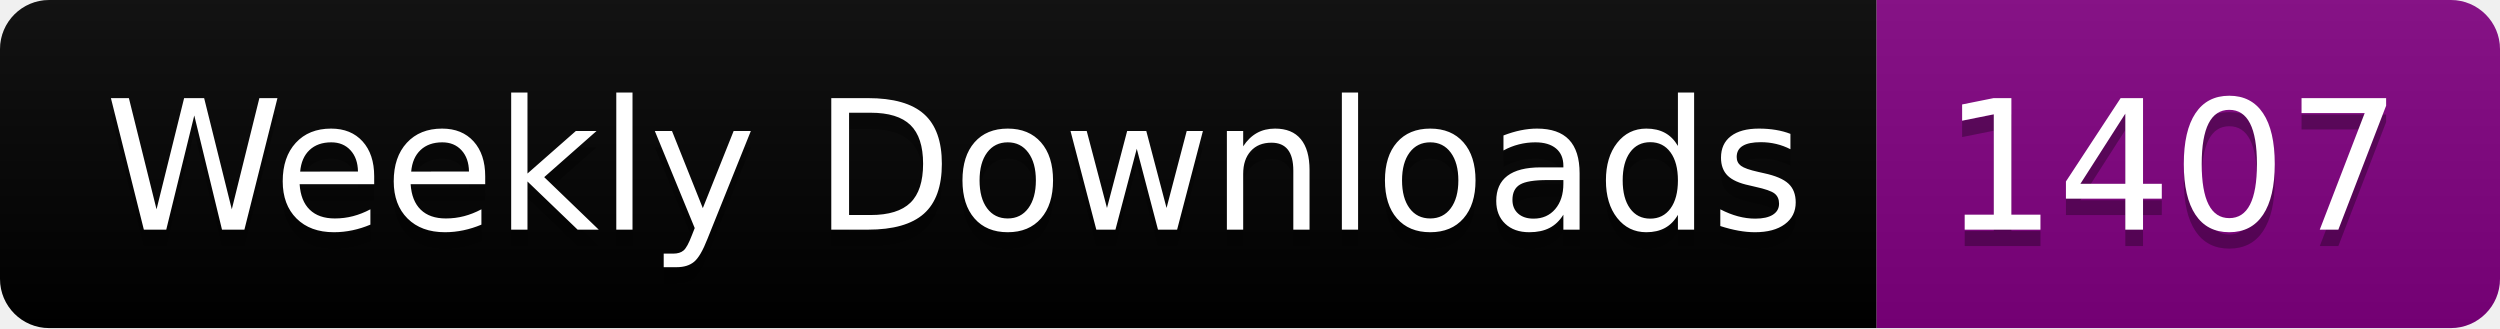
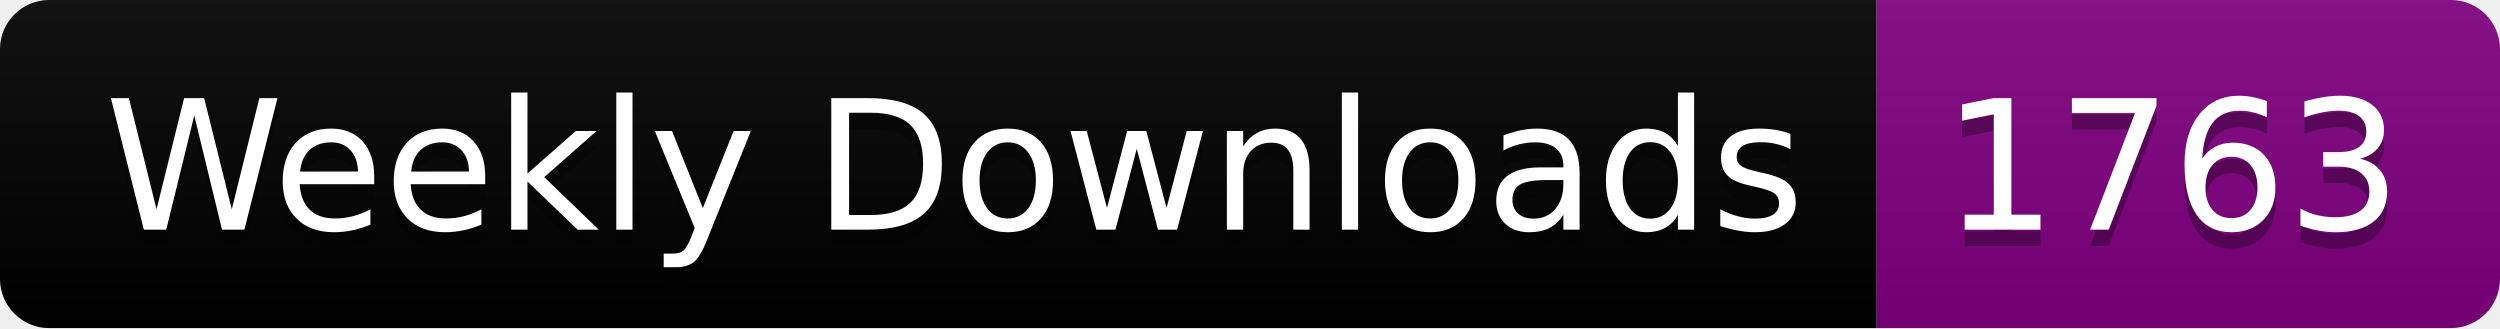
<svg xmlns="http://www.w3.org/2000/svg" width="152.4" height="20">
  <linearGradient id="smooth" x2="0" y2="100%">
    <stop offset="0" stop-color="#bbb" stop-opacity=".1" />
    <stop offset="1" stop-opacity=".1" />
  </linearGradient>
  <clipPath id="round">
    <rect width="152.4" height="20" rx="3" fill="#fff" />
  </clipPath>
  <g clip-path="url(#round)">
    <rect width="114.4" height="20" fill="black" />
    <rect x="114.4" width="38.0" height="20" fill="purple" />
    <rect width="152.4" height="20" fill="url(#smooth)" />
  </g>
  <g fill="#fff" text-anchor="middle" font-family="DejaVu Sans,Verdana,Geneva,sans-serif" font-size="110">
    <text x="582.0" y="150" fill="#010101" fill-opacity=".3" transform="scale(0.1)" textLength="1044.0" lengthAdjust="spacing">Weekly Downloads</text>
    <text x="582.0" y="140" transform="scale(0.1)" textLength="1044.0" lengthAdjust="spacing">Weekly Downloads</text>
-     <text x="1324.0" y="150" fill="#010101" fill-opacity=".3" transform="scale(0.1)" textLength="280.0" lengthAdjust="spacing">1407</text>
-     <text x="1324.0" y="140" transform="scale(0.1)" textLength="280.0" lengthAdjust="spacing">1407</text>
+     <text x="1324.0" y="150" fill="#010101" fill-opacity=".3" transform="scale(0.1)" textLength="280.0" lengthAdjust="spacing">1763</text>
+     <text x="1324.0" y="140" transform="scale(0.1)" textLength="280.0" lengthAdjust="spacing">1763</text>
  </g>
</svg>
